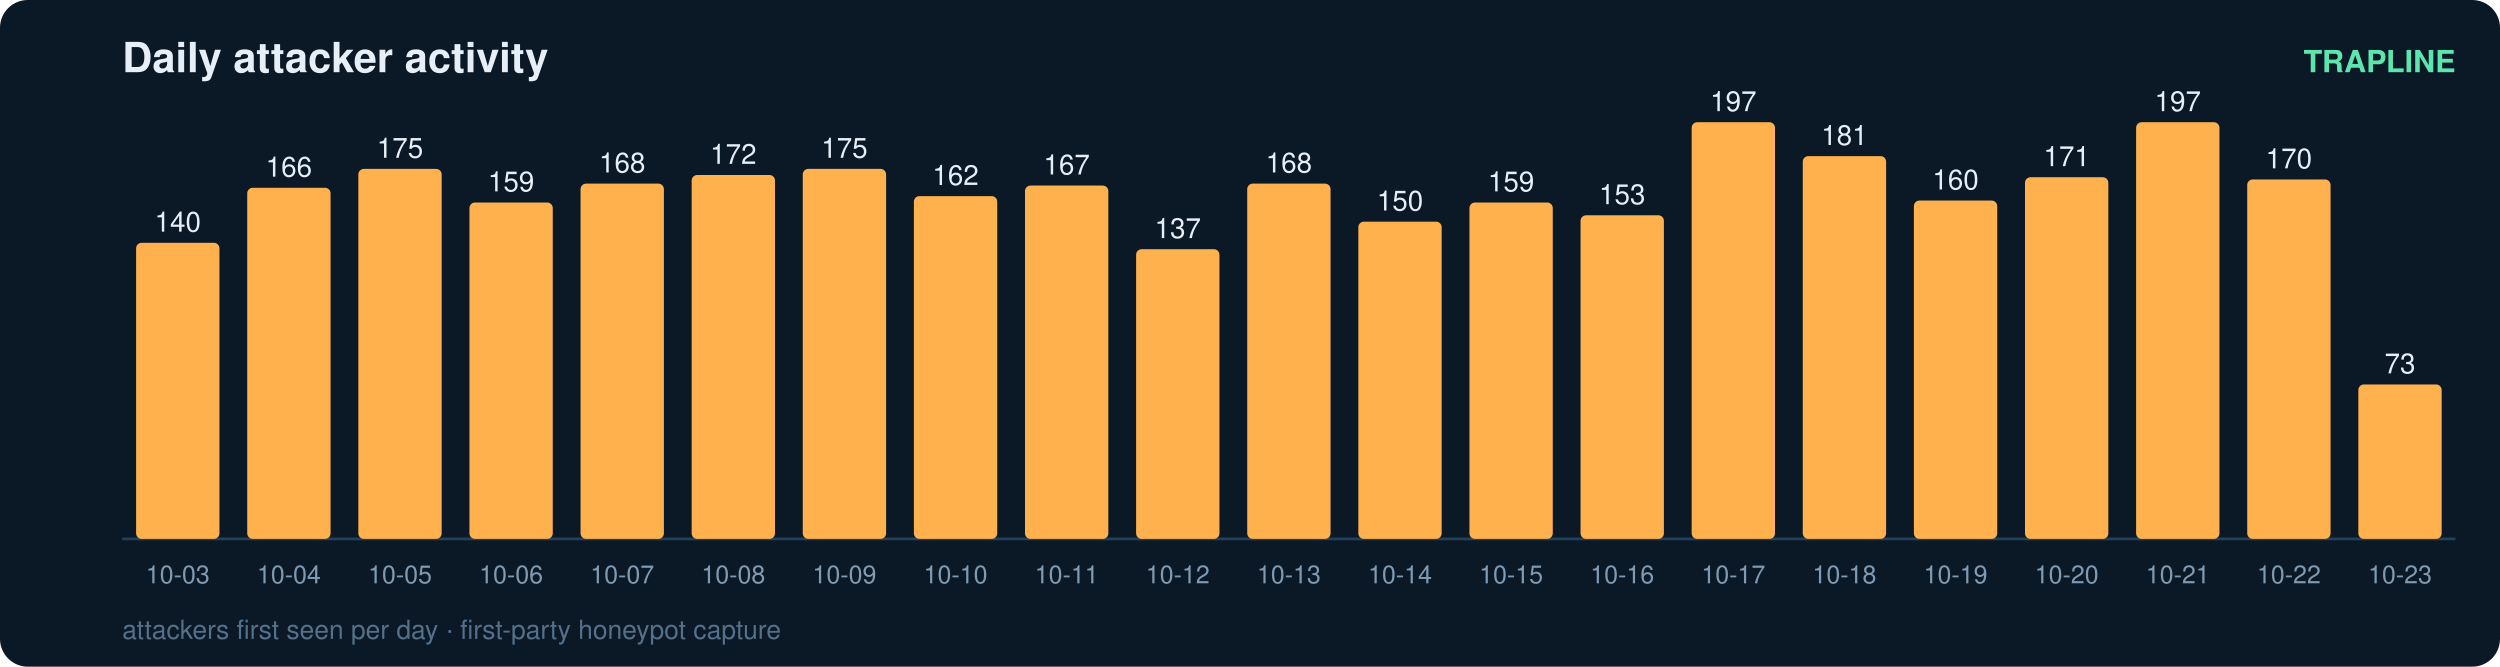
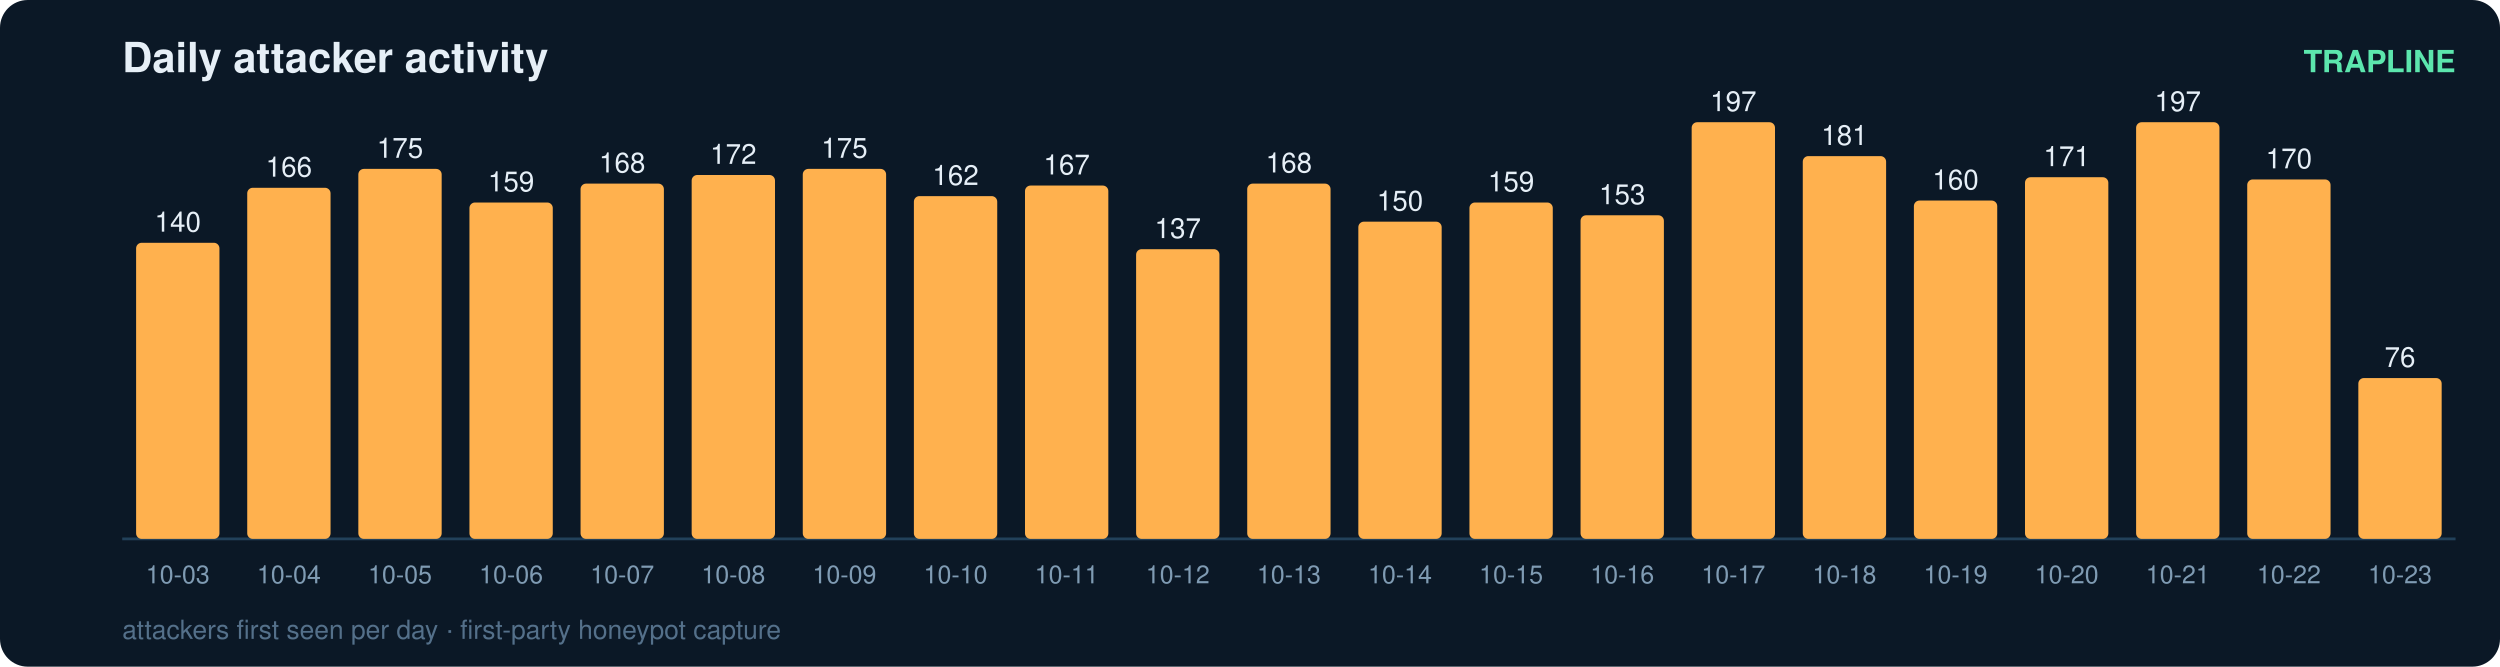
<svg xmlns="http://www.w3.org/2000/svg" width="900" height="240" viewBox="0 0 900 240" font-family="ui-sans-serif,Segoe UI,Helvetica,Arial">
  <rect width="900" height="240" rx="10" fill="#0b1826" />
  <text x="44" y="26" fill="#e6eff7" font-size="15" font-weight="700">Daily attacker activity</text>
  <text x="884" y="26" fill="#5ce6ad" font-size="11" text-anchor="end" font-weight="600">TRAPLINE</text>
  <line x1="44" y1="194" x2="884" y2="194" stroke="#22415a" stroke-width="1" />
  <rect x="49" y="87.4" width="30" height="106.6" rx="2" fill="#ffb14e" />
  <text x="64.0" y="83.4" fill="#e6eff7" font-size="10" text-anchor="middle" font-variant-numeric="tabular-nums">140</text>
  <text x="64.0" y="210.0" fill="#7f9bb3" font-size="9" text-anchor="middle">10-03</text>
  <rect x="89" y="67.6" width="30" height="126.4" rx="2" fill="#ffb14e" />
  <text x="104.0" y="63.6" fill="#e6eff7" font-size="10" text-anchor="middle" font-variant-numeric="tabular-nums">166</text>
  <text x="104.0" y="210.0" fill="#7f9bb3" font-size="9" text-anchor="middle">10-04</text>
  <rect x="129" y="60.8" width="30" height="133.2" rx="2" fill="#ffb14e" />
  <text x="144.0" y="56.8" fill="#e6eff7" font-size="10" text-anchor="middle" font-variant-numeric="tabular-nums">175</text>
  <text x="144.0" y="210.0" fill="#7f9bb3" font-size="9" text-anchor="middle">10-05</text>
  <rect x="169" y="72.9" width="30" height="121.1" rx="2" fill="#ffb14e" />
  <text x="184.0" y="68.9" fill="#e6eff7" font-size="10" text-anchor="middle" font-variant-numeric="tabular-nums">159</text>
  <text x="184.0" y="210.0" fill="#7f9bb3" font-size="9" text-anchor="middle">10-06</text>
  <rect x="209" y="66.1" width="30" height="127.9" rx="2" fill="#ffb14e" />
  <text x="224.0" y="62.1" fill="#e6eff7" font-size="10" text-anchor="middle" font-variant-numeric="tabular-nums">168</text>
  <text x="224.0" y="210.0" fill="#7f9bb3" font-size="9" text-anchor="middle">10-07</text>
  <rect x="249" y="63.0" width="30" height="131.0" rx="2" fill="#ffb14e" />
  <text x="264.0" y="59.0" fill="#e6eff7" font-size="10" text-anchor="middle" font-variant-numeric="tabular-nums">172</text>
  <text x="264.0" y="210.0" fill="#7f9bb3" font-size="9" text-anchor="middle">10-08</text>
  <rect x="289" y="60.8" width="30" height="133.2" rx="2" fill="#ffb14e" />
  <text x="304.0" y="56.8" fill="#e6eff7" font-size="10" text-anchor="middle" font-variant-numeric="tabular-nums">175</text>
  <text x="304.0" y="210.0" fill="#7f9bb3" font-size="9" text-anchor="middle">10-09</text>
  <rect x="329" y="70.6" width="30" height="123.4" rx="2" fill="#ffb14e" />
  <text x="344.0" y="66.6" fill="#e6eff7" font-size="10" text-anchor="middle" font-variant-numeric="tabular-nums">162</text>
  <text x="344.0" y="210.0" fill="#7f9bb3" font-size="9" text-anchor="middle">10-10</text>
  <rect x="369" y="66.8" width="30" height="127.2" rx="2" fill="#ffb14e" />
  <text x="384.0" y="62.8" fill="#e6eff7" font-size="10" text-anchor="middle" font-variant-numeric="tabular-nums">167</text>
  <text x="384.0" y="210.0" fill="#7f9bb3" font-size="9" text-anchor="middle">10-11</text>
  <rect x="409" y="89.7" width="30" height="104.3" rx="2" fill="#ffb14e" />
  <text x="424.0" y="85.7" fill="#e6eff7" font-size="10" text-anchor="middle" font-variant-numeric="tabular-nums">137</text>
  <text x="424.0" y="210.0" fill="#7f9bb3" font-size="9" text-anchor="middle">10-12</text>
  <rect x="449" y="66.1" width="30" height="127.9" rx="2" fill="#ffb14e" />
  <text x="464.0" y="62.1" fill="#e6eff7" font-size="10" text-anchor="middle" font-variant-numeric="tabular-nums">168</text>
  <text x="464.0" y="210.0" fill="#7f9bb3" font-size="9" text-anchor="middle">10-13</text>
  <rect x="489" y="79.8" width="30" height="114.2" rx="2" fill="#ffb14e" />
  <text x="504.0" y="75.8" fill="#e6eff7" font-size="10" text-anchor="middle" font-variant-numeric="tabular-nums">150</text>
  <text x="504.0" y="210.0" fill="#7f9bb3" font-size="9" text-anchor="middle">10-14</text>
  <rect x="529" y="72.9" width="30" height="121.1" rx="2" fill="#ffb14e" />
  <text x="544.0" y="68.9" fill="#e6eff7" font-size="10" text-anchor="middle" font-variant-numeric="tabular-nums">159</text>
  <text x="544.0" y="210.0" fill="#7f9bb3" font-size="9" text-anchor="middle">10-15</text>
  <rect x="569" y="77.5" width="30" height="116.5" rx="2" fill="#ffb14e" />
  <text x="584.0" y="73.5" fill="#e6eff7" font-size="10" text-anchor="middle" font-variant-numeric="tabular-nums">153</text>
  <text x="584.0" y="210.0" fill="#7f9bb3" font-size="9" text-anchor="middle">10-16</text>
  <rect x="609" y="44.0" width="30" height="150.0" rx="2" fill="#ffb14e" />
  <text x="624.0" y="40.0" fill="#e6eff7" font-size="10" text-anchor="middle" font-variant-numeric="tabular-nums">197</text>
  <text x="624.0" y="210.0" fill="#7f9bb3" font-size="9" text-anchor="middle">10-17</text>
  <rect x="649" y="56.2" width="30" height="137.8" rx="2" fill="#ffb14e" />
  <text x="664.0" y="52.2" fill="#e6eff7" font-size="10" text-anchor="middle" font-variant-numeric="tabular-nums">181</text>
  <text x="664.0" y="210.0" fill="#7f9bb3" font-size="9" text-anchor="middle">10-18</text>
  <rect x="689" y="72.2" width="30" height="121.8" rx="2" fill="#ffb14e" />
  <text x="704.0" y="68.2" fill="#e6eff7" font-size="10" text-anchor="middle" font-variant-numeric="tabular-nums">160</text>
  <text x="704.0" y="210.0" fill="#7f9bb3" font-size="9" text-anchor="middle">10-19</text>
  <rect x="729" y="63.8" width="30" height="130.2" rx="2" fill="#ffb14e" />
  <text x="744.0" y="59.8" fill="#e6eff7" font-size="10" text-anchor="middle" font-variant-numeric="tabular-nums">171</text>
  <text x="744.0" y="210.0" fill="#7f9bb3" font-size="9" text-anchor="middle">10-20</text>
  <rect x="769" y="44.0" width="30" height="150.0" rx="2" fill="#ffb14e" />
  <text x="784.0" y="40.0" fill="#e6eff7" font-size="10" text-anchor="middle" font-variant-numeric="tabular-nums">197</text>
  <text x="784.0" y="210.0" fill="#7f9bb3" font-size="9" text-anchor="middle">10-21</text>
  <rect x="809" y="64.6" width="30" height="129.4" rx="2" fill="#ffb14e" />
  <text x="824.0" y="60.6" fill="#e6eff7" font-size="10" text-anchor="middle" font-variant-numeric="tabular-nums">170</text>
  <text x="824.0" y="210.0" fill="#7f9bb3" font-size="9" text-anchor="middle">10-22</text>
-   <rect x="849" y="138.4" width="30" height="55.6" rx="2" fill="#ffb14e" />
-   <text x="864.0" y="134.4" fill="#e6eff7" font-size="10" text-anchor="middle" font-variant-numeric="tabular-nums">73</text>
+   <rect x="849" y="136.1" width="30" height="57.9" rx="2" fill="#ffb14e" />
+   <text x="864.0" y="132.1" fill="#e6eff7" font-size="10" text-anchor="middle" font-variant-numeric="tabular-nums">76</text>
  <text x="864.0" y="210.0" fill="#7f9bb3" font-size="9" text-anchor="middle">10-23</text>
  <text x="44" y="230" fill="#54708a" font-size="9.5">attackers first seen per day · first-party honeypot capture</text>
</svg>
